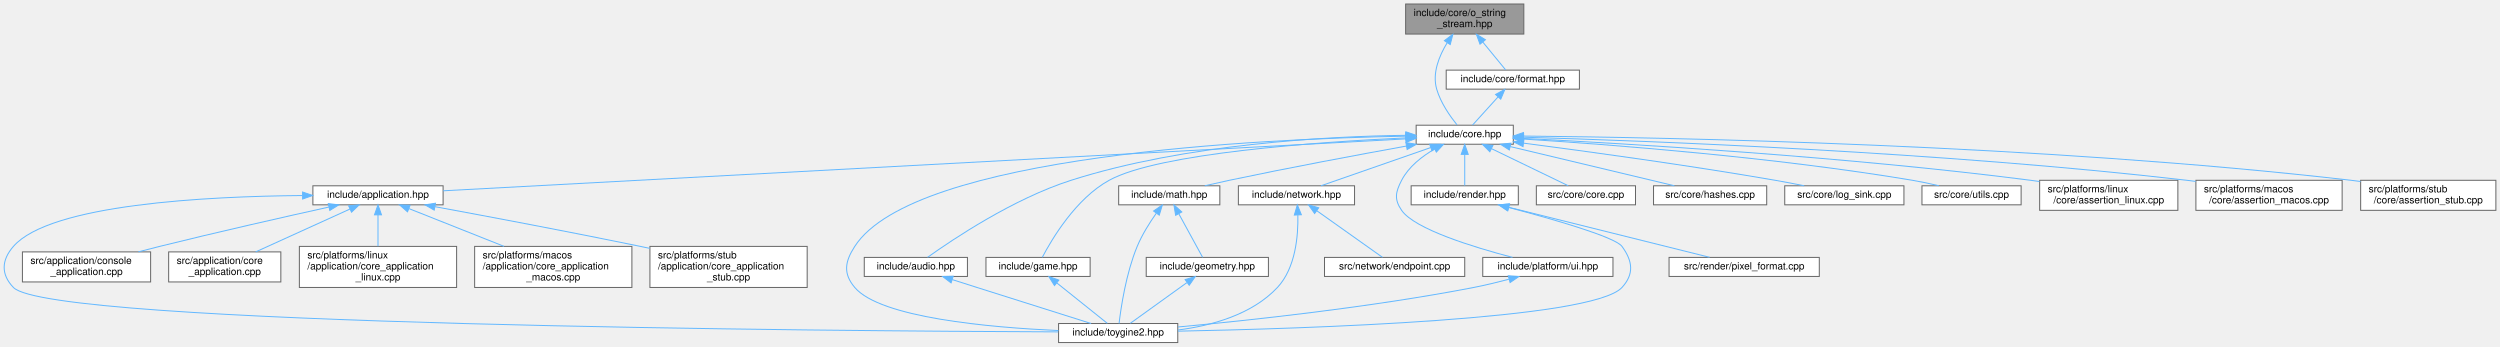
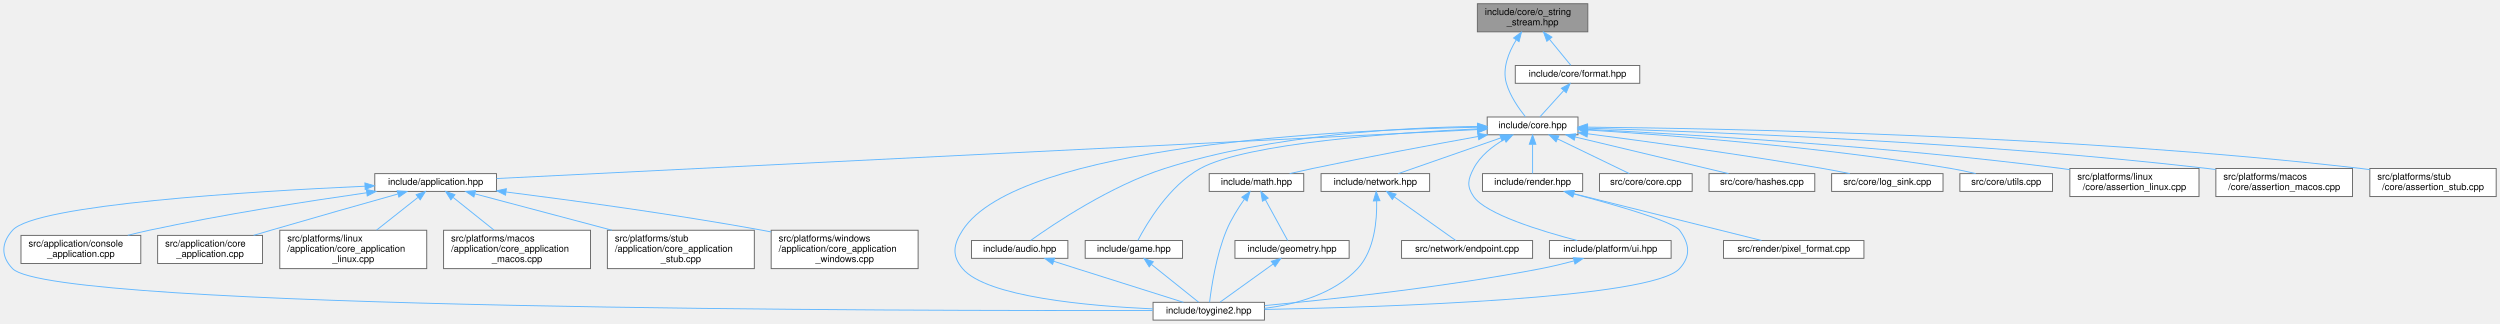
- <svg xmlns="http://www.w3.org/2000/svg" xmlns:xlink="http://www.w3.org/1999/xlink" width="2496pt" height="346pt" viewBox="0.00 0.00 2495.77 346.00">
+ <svg xmlns="http://www.w3.org/2000/svg" xmlns:xlink="http://www.w3.org/1999/xlink" width="2671pt" height="346pt" viewBox="0.00 0.00 2670.84 346.00">
  <g id="page0,1_graph0" class="graph" transform="scale(1 1) rotate(0) translate(4 342)">
    <g id="Node000001" class="node">
      <g id="a_Node000001">
        <a xlink:title="Allocator-free output string stream that appends into string-like storage.">
-           <polygon fill="#999999" stroke="#666666" points="1517.27,-338 1399.27,-338 1399.27,-308 1517.27,-308 1517.27,-338" />
-           <text text-anchor="start" x="1407.27" y="-326" font-family="Helvetica,sans-Serif" font-size="10.00">include/core/o_string</text>
-           <text text-anchor="middle" x="1458.27" y="-315" font-family="Helvetica,sans-Serif" font-size="10.00">_stream.hpp</text>
+           <polygon fill="#999999" stroke="#666666" points="1692.34,-338 1574.34,-338 1574.34,-308 1692.34,-308 1692.34,-338" />
+           <text text-anchor="start" x="1582.34" y="-326" font-family="Helvetica,sans-Serif" font-size="10.00">include/core/o_string</text>
+           <text text-anchor="middle" x="1633.34" y="-315" font-family="Helvetica,sans-Serif" font-size="10.00">_stream.hpp</text>
        </a>
      </g>
    </g>
    <g id="Node000002" class="node">
      <g id="a_Node000002">
        <a xlink:href="../../da/d47/core_8hpp.html" target="_top" xlink:title="Umbrella header for the engine core module.">
-           <polygon fill="white" stroke="#666666" points="1506.77,-217 1409.77,-217 1409.77,-198 1506.77,-198 1506.77,-217" />
-           <text text-anchor="middle" x="1458.27" y="-205" font-family="Helvetica,sans-Serif" font-size="10.00">include/core.hpp</text>
+           <polygon fill="white" stroke="#666666" points="1681.84,-217 1584.84,-217 1584.84,-198 1681.84,-198 1681.84,-217" />
+           <text text-anchor="middle" x="1633.34" y="-205" font-family="Helvetica,sans-Serif" font-size="10.00">include/core.hpp</text>
        </a>
      </g>
    </g>
    <g id="edge1_Node000001_Node000002" class="edge">
      <g id="a_edge1_Node000001_Node000002">
        <a xlink:title=" ">
-           <path fill="none" stroke="#63b8ff" d="M1440.74,-299.29C1432.63,-286.03 1425.69,-268.85 1430.27,-253 1434.21,-239.32 1443.75,-225.79 1450.59,-217.3" />
-           <polygon fill="#63b8ff" stroke="#63b8ff" points="1437.95,-301.41 1446.42,-307.77 1443.77,-297.52 1437.95,-301.41" />
-         </a>
-       </g>
-     </g>
-     <g id="Node000026" class="node">
-       <g id="a_Node000026">
+           <path fill="none" stroke="#63b8ff" d="M1615.81,-299.29C1607.7,-286.03 1600.77,-268.85 1605.34,-253 1609.28,-239.32 1618.82,-225.79 1625.66,-217.3" />
+           <polygon fill="#63b8ff" stroke="#63b8ff" points="1613.02,-301.41 1621.49,-307.77 1618.84,-297.52 1613.02,-301.41" />
+         </a>
+       </g>
+     </g>
+     <g id="Node000027" class="node">
+       <g id="a_Node000027">
        <a xlink:href="../../d4/d0a/format_8hpp.html" target="_top" xlink:title="Format functions for substituting arguments into {} and {N} placeholders.">
-           <polygon fill="white" stroke="#666666" points="1572.77,-272 1439.77,-272 1439.77,-253 1572.77,-253 1572.77,-272" />
-           <text text-anchor="middle" x="1506.27" y="-260" font-family="Helvetica,sans-Serif" font-size="10.00">include/core/format.hpp</text>
-         </a>
-       </g>
-     </g>
-     <g id="edge33_Node000001_Node000026" class="edge">
-       <g id="a_edge33_Node000001_Node000026">
-         <a xlink:title=" ">
-           <path fill="none" stroke="#63b8ff" d="M1476.24,-300.09C1484.17,-290.42 1493.04,-279.61 1499.07,-272.27" />
-           <polygon fill="#63b8ff" stroke="#63b8ff" points="1473.52,-297.89 1469.88,-307.84 1478.93,-302.33 1473.52,-297.89" />
+           <polygon fill="white" stroke="#666666" points="1747.84,-272 1614.84,-272 1614.84,-253 1747.84,-253 1747.84,-272" />
+           <text text-anchor="middle" x="1681.34" y="-260" font-family="Helvetica,sans-Serif" font-size="10.00">include/core/format.hpp</text>
+         </a>
+       </g>
+     </g>
+     <g id="edge34_Node000001_Node000027" class="edge">
+       <g id="a_edge34_Node000001_Node000027">
+         <a xlink:title=" ">
+           <path fill="none" stroke="#63b8ff" d="M1651.32,-300.09C1659.25,-290.42 1668.12,-279.61 1674.14,-272.27" />
+           <polygon fill="#63b8ff" stroke="#63b8ff" points="1648.59,-297.89 1644.96,-307.84 1654.01,-302.33 1648.59,-297.89" />
        </a>
      </g>
    </g>
    <g id="Node000003" class="node">
      <g id="a_Node000003">
        <a xlink:href="../../d4/d01/application_8hpp.html" target="_top" xlink:title="Umbrella header for the application module.">
-           <polygon fill="white" stroke="#666666" points="438.27,-156.5 308.27,-156.5 308.27,-137.5 438.27,-137.5 438.27,-156.5" />
-           <text text-anchor="middle" x="373.27" y="-144.5" font-family="Helvetica,sans-Serif" font-size="10.00">include/application.hpp</text>
+           <polygon fill="white" stroke="#666666" points="526.34,-156.5 396.34,-156.5 396.34,-137.5 526.34,-137.5 526.34,-156.5" />
+           <text text-anchor="middle" x="461.34" y="-144.5" font-family="Helvetica,sans-Serif" font-size="10.00">include/application.hpp</text>
        </a>
      </g>
    </g>
    <g id="edge2_Node000002_Node000003" class="edge">
      <g id="a_edge2_Node000002_Node000003">
        <a xlink:title=" ">
-           <path fill="none" stroke="#63b8ff" d="M1399.36,-203.32C1212.47,-193.25 633.67,-162.04 438.38,-151.51" />
-           <polygon fill="#63b8ff" stroke="#63b8ff" points="1399.36,-206.83 1409.54,-203.87 1399.74,-199.84 1399.36,-206.83" />
+           <path fill="none" stroke="#63b8ff" d="M1574.24,-203.55C1375.71,-193.64 733.54,-161.59 526.4,-151.25" />
+           <polygon fill="#63b8ff" stroke="#63b8ff" points="1574.31,-207.06 1584.47,-204.06 1574.66,-200.07 1574.31,-207.06" />
        </a>
      </g>
    </g>
    <g id="Node000004" class="node">
      <g id="a_Node000004">
        <a xlink:href="../../d8/d8c/toygine2_8hpp.html" target="_top" xlink:title="Main umbrella header for the engine.">
-           <polygon fill="white" stroke="#666666" points="1171.77,-19 1052.77,-19 1052.77,0 1171.77,0 1171.77,-19" />
-           <text text-anchor="middle" x="1112.27" y="-7" font-family="Helvetica,sans-Serif" font-size="10.00">include/toygine2.hpp</text>
-         </a>
-       </g>
-     </g>
-     <g id="edge25_Node000002_Node000004" class="edge">
-       <g id="a_edge25_Node000002_Node000004">
-         <a xlink:title=" ">
-           <path fill="none" stroke="#63b8ff" d="M1399.22,-206.05C1258.1,-203.49 908.53,-187.82 849.27,-96 839.38,-80.69 837.5,-68.92 849.27,-55 874.78,-24.8 983.26,-15.09 1052.68,-11.97" />
-           <polygon fill="#63b8ff" stroke="#63b8ff" points="1399.36,-209.55 1409.42,-206.22 1399.48,-202.56 1399.36,-209.55" />
-         </a>
-       </g>
-     </g>
-     <g id="Node000010" class="node">
-       <g id="a_Node000010">
-         <a xlink:href="../../d1/d71/audio_8hpp.html" target="_top" xlink:title="Umbrella header for the audio module.">
-           <polygon fill="white" stroke="#666666" points="961.77,-85 858.77,-85 858.77,-66 961.77,-66 961.77,-85" />
-           <text text-anchor="middle" x="910.27" y="-73" font-family="Helvetica,sans-Serif" font-size="10.00">include/audio.hpp</text>
-         </a>
-       </g>
-     </g>
-     <g id="edge9_Node000002_Node000010" class="edge">
-       <g id="a_edge9_Node000002_Node000010">
-         <a xlink:title=" ">
-           <path fill="none" stroke="#63b8ff" d="M1399.38,-206.91C1321.2,-205.87 1179.69,-198.45 1065.27,-162 1007.58,-143.62 946.89,-102.9 921.98,-85.1" />
-           <polygon fill="#63b8ff" stroke="#63b8ff" points="1399.48,-210.41 1409.52,-207.01 1399.55,-203.41 1399.48,-210.41" />
+           <polygon fill="white" stroke="#666666" points="1346.84,-19 1227.84,-19 1227.84,0 1346.84,0 1346.84,-19" />
+           <text text-anchor="middle" x="1287.34" y="-7" font-family="Helvetica,sans-Serif" font-size="10.00">include/toygine2.hpp</text>
+         </a>
+       </g>
+     </g>
+     <g id="edge26_Node000002_Node000004" class="edge">
+       <g id="a_edge26_Node000002_Node000004">
+         <a xlink:title=" ">
+           <path fill="none" stroke="#63b8ff" d="M1574.3,-206.05C1433.17,-203.49 1083.6,-187.82 1024.34,-96 1014.46,-80.69 1012.58,-68.92 1024.34,-55 1049.85,-24.8 1158.34,-15.09 1227.76,-11.97" />
+           <polygon fill="#63b8ff" stroke="#63b8ff" points="1574.44,-209.55 1584.49,-206.22 1574.55,-202.56 1574.44,-209.55" />
        </a>
      </g>
    </g>
    <g id="Node000011" class="node">
      <g id="a_Node000011">
-         <a xlink:href="../../d8/d39/game_8hpp.html" target="_top" xlink:title="Umbrella header for the game module.">
-           <polygon fill="white" stroke="#666666" points="1084.27,-85 980.27,-85 980.27,-66 1084.27,-66 1084.27,-85" />
-           <text text-anchor="middle" x="1032.27" y="-73" font-family="Helvetica,sans-Serif" font-size="10.00">include/game.hpp</text>
-         </a>
-       </g>
-     </g>
-     <g id="edge11_Node000002_Node000011" class="edge">
-       <g id="a_edge11_Node000002_Node000011">
-         <a xlink:title=" ">
-           <path fill="none" stroke="#63b8ff" d="M1399.6,-204.34C1312.26,-200.26 1152.98,-189.24 1103.27,-162 1069.93,-143.74 1045.86,-102.95 1036.53,-85.12" />
-           <polygon fill="#63b8ff" stroke="#63b8ff" points="1399.48,-207.84 1409.63,-204.79 1399.8,-200.84 1399.48,-207.84" />
+         <a xlink:href="../../d1/d71/audio_8hpp.html" target="_top" xlink:title="Umbrella header for the audio module.">
+           <polygon fill="white" stroke="#666666" points="1136.84,-85 1033.84,-85 1033.84,-66 1136.84,-66 1136.84,-85" />
+           <text text-anchor="middle" x="1085.34" y="-73" font-family="Helvetica,sans-Serif" font-size="10.00">include/audio.hpp</text>
+         </a>
+       </g>
+     </g>
+     <g id="edge10_Node000002_Node000011" class="edge">
+       <g id="a_edge10_Node000002_Node000011">
+         <a xlink:title=" ">
+           <path fill="none" stroke="#63b8ff" d="M1574.45,-206.91C1496.27,-205.87 1354.76,-198.45 1240.34,-162 1182.65,-143.62 1121.96,-102.9 1097.05,-85.1" />
+           <polygon fill="#63b8ff" stroke="#63b8ff" points="1574.55,-210.41 1584.59,-207.01 1574.63,-203.41 1574.55,-210.41" />
        </a>
      </g>
    </g>
    <g id="Node000012" class="node">
      <g id="a_Node000012">
+         <a xlink:href="../../d8/d39/game_8hpp.html" target="_top" xlink:title="Umbrella header for the game module.">
+           <polygon fill="white" stroke="#666666" points="1259.34,-85 1155.34,-85 1155.34,-66 1259.34,-66 1259.34,-85" />
+           <text text-anchor="middle" x="1207.34" y="-73" font-family="Helvetica,sans-Serif" font-size="10.00">include/game.hpp</text>
+         </a>
+       </g>
+     </g>
+     <g id="edge12_Node000002_Node000012" class="edge">
+       <g id="a_edge12_Node000002_Node000012">
+         <a xlink:title=" ">
+           <path fill="none" stroke="#63b8ff" d="M1574.68,-204.34C1487.34,-200.26 1328.05,-189.24 1278.34,-162 1245,-143.74 1220.93,-102.95 1211.6,-85.12" />
+           <polygon fill="#63b8ff" stroke="#63b8ff" points="1574.55,-207.84 1584.7,-204.79 1574.87,-200.84 1574.55,-207.84" />
+         </a>
+       </g>
+     </g>
+     <g id="Node000013" class="node">
+       <g id="a_Node000013">
        <a xlink:href="../../d4/d78/math_8hpp.html" target="_top" xlink:title="Umbrella header for the math module.">
-           <polygon fill="white" stroke="#666666" points="1213.77,-156.5 1112.77,-156.5 1112.77,-137.5 1213.77,-137.5 1213.77,-156.5" />
-           <text text-anchor="middle" x="1163.27" y="-144.5" font-family="Helvetica,sans-Serif" font-size="10.00">include/math.hpp</text>
-         </a>
-       </g>
-     </g>
-     <g id="edge13_Node000002_Node000012" class="edge">
-       <g id="a_edge13_Node000002_Node000012">
-         <a xlink:title=" ">
-           <path fill="none" stroke="#63b8ff" d="M1399.86,-196.15C1352.23,-187.53 1283.26,-174.67 1223.27,-162 1215.31,-160.32 1206.79,-158.4 1198.74,-156.54" />
-           <polygon fill="#63b8ff" stroke="#63b8ff" points="1399.53,-199.64 1409.99,-197.97 1400.77,-192.75 1399.53,-199.64" />
-         </a>
-       </g>
-     </g>
-     <g id="Node000014" class="node">
-       <g id="a_Node000014">
+           <polygon fill="white" stroke="#666666" points="1388.84,-156.5 1287.84,-156.5 1287.84,-137.5 1388.84,-137.5 1388.84,-156.5" />
+           <text text-anchor="middle" x="1338.34" y="-144.5" font-family="Helvetica,sans-Serif" font-size="10.00">include/math.hpp</text>
+         </a>
+       </g>
+     </g>
+     <g id="edge14_Node000002_Node000013" class="edge">
+       <g id="a_edge14_Node000002_Node000013">
+         <a xlink:title=" ">
+           <path fill="none" stroke="#63b8ff" d="M1574.93,-196.15C1527.3,-187.53 1458.33,-174.67 1398.34,-162 1390.38,-160.32 1381.86,-158.4 1373.82,-156.54" />
+           <polygon fill="#63b8ff" stroke="#63b8ff" points="1574.6,-199.64 1585.06,-197.97 1575.84,-192.75 1574.6,-199.64" />
+         </a>
+       </g>
+     </g>
+     <g id="Node000015" class="node">
+       <g id="a_Node000015">
        <a xlink:href="../../d6/d67/network_8hpp.html" target="_top" xlink:title="Umbrella header for the network module.">
-           <polygon fill="white" stroke="#666666" points="1348.27,-156.5 1232.27,-156.5 1232.27,-137.5 1348.27,-137.5 1348.27,-156.5" />
-           <text text-anchor="middle" x="1290.27" y="-144.5" font-family="Helvetica,sans-Serif" font-size="10.00">include/network.hpp</text>
-         </a>
-       </g>
-     </g>
-     <g id="edge17_Node000002_Node000014" class="edge">
-       <g id="a_edge17_Node000002_Node000014">
-         <a xlink:title=" ">
-           <path fill="none" stroke="#63b8ff" d="M1424.3,-194.67C1391.8,-183.36 1343.6,-166.57 1314.72,-156.52" />
-           <polygon fill="#63b8ff" stroke="#63b8ff" points="1423.24,-198.01 1433.84,-197.99 1425.54,-191.4 1423.24,-198.01" />
-         </a>
-       </g>
-     </g>
-     <g id="Node000016" class="node">
-       <g id="a_Node000016">
-         <a xlink:href="../../de/dd6/ui_8hpp.html" target="_top" xlink:title="Umbrella header for platform UI types.">
-           <polygon fill="white" stroke="#666666" points="1606.27,-85 1476.27,-85 1476.27,-66 1606.27,-66 1606.27,-85" />
-           <text text-anchor="middle" x="1541.27" y="-73" font-family="Helvetica,sans-Serif" font-size="10.00">include/platform/ui.hpp</text>
-         </a>
-       </g>
-     </g>
-     <g id="edge20_Node000002_Node000016" class="edge">
-       <g id="a_edge20_Node000002_Node000016">
-         <a xlink:title=" ">
-           <path fill="none" stroke="#63b8ff" d="M1428.19,-193.18C1415.61,-185.91 1402.3,-175.59 1395.27,-162 1389.13,-150.16 1387.7,-142.98 1395.27,-132 1408.2,-113.25 1467.03,-95.21 1505.95,-85.02" />
-           <polygon fill="#63b8ff" stroke="#63b8ff" points="1426.64,-196.32 1437.12,-197.93 1429.93,-190.14 1426.64,-196.32" />
+           <polygon fill="white" stroke="#666666" points="1523.34,-156.5 1407.34,-156.5 1407.34,-137.5 1523.34,-137.5 1523.34,-156.5" />
+           <text text-anchor="middle" x="1465.34" y="-144.5" font-family="Helvetica,sans-Serif" font-size="10.00">include/network.hpp</text>
+         </a>
+       </g>
+     </g>
+     <g id="edge18_Node000002_Node000015" class="edge">
+       <g id="a_edge18_Node000002_Node000015">
+         <a xlink:title=" ">
+           <path fill="none" stroke="#63b8ff" d="M1599.37,-194.67C1566.88,-183.36 1518.67,-166.57 1489.8,-156.52" />
+           <polygon fill="#63b8ff" stroke="#63b8ff" points="1598.31,-198.01 1608.91,-197.99 1600.62,-191.4 1598.31,-198.01" />
        </a>
      </g>
    </g>
    <g id="Node000017" class="node">
      <g id="a_Node000017">
+         <a xlink:href="../../de/dd6/ui_8hpp.html" target="_top" xlink:title="Umbrella header for platform UI types.">
+           <polygon fill="white" stroke="#666666" points="1781.34,-85 1651.34,-85 1651.34,-66 1781.34,-66 1781.34,-85" />
+           <text text-anchor="middle" x="1716.34" y="-73" font-family="Helvetica,sans-Serif" font-size="10.00">include/platform/ui.hpp</text>
+         </a>
+       </g>
+     </g>
+     <g id="edge21_Node000002_Node000017" class="edge">
+       <g id="a_edge21_Node000002_Node000017">
+         <a xlink:title=" ">
+           <path fill="none" stroke="#63b8ff" d="M1603.26,-193.18C1590.68,-185.91 1577.37,-175.59 1570.34,-162 1564.2,-150.16 1562.77,-142.98 1570.34,-132 1583.27,-113.25 1642.1,-95.21 1681.03,-85.02" />
+           <polygon fill="#63b8ff" stroke="#63b8ff" points="1601.72,-196.32 1612.19,-197.93 1605.01,-190.14 1601.72,-196.32" />
+         </a>
+       </g>
+     </g>
+     <g id="Node000018" class="node">
+       <g id="a_Node000018">
        <a xlink:href="../../d6/d4b/render_8hpp.html" target="_top" xlink:title="Umbrella header for the render module.">
-           <polygon fill="white" stroke="#666666" points="1511.77,-156.5 1404.77,-156.5 1404.77,-137.5 1511.77,-137.5 1511.77,-156.5" />
-           <text text-anchor="middle" x="1458.27" y="-144.5" font-family="Helvetica,sans-Serif" font-size="10.00">include/render.hpp</text>
-         </a>
-       </g>
-     </g>
-     <g id="edge22_Node000002_Node000017" class="edge">
-       <g id="a_edge22_Node000002_Node000017">
-         <a xlink:title=" ">
-           <path fill="none" stroke="#63b8ff" d="M1458.27,-187.66C1458.27,-177.24 1458.27,-164.8 1458.27,-156.67" />
-           <polygon fill="#63b8ff" stroke="#63b8ff" points="1454.77,-187.87 1458.27,-197.87 1461.77,-187.87 1454.77,-187.87" />
-         </a>
-       </g>
-     </g>
-     <g id="Node000019" class="node">
-       <g id="a_Node000019">
-         <a xlink:href="../../da/de0/core_8cpp.html" target="_top" xlink:title="Implementation of toy::initialize() and toy::deInitialize() lifecycle functions.">
-           <polygon fill="white" stroke="#666666" points="1628.77,-156.5 1529.77,-156.5 1529.77,-137.5 1628.77,-137.5 1628.77,-156.5" />
-           <text text-anchor="middle" x="1579.27" y="-144.5" font-family="Helvetica,sans-Serif" font-size="10.00">src/core/core.cpp</text>
-         </a>
-       </g>
-     </g>
-     <g id="edge26_Node000002_Node000019" class="edge">
-       <g id="a_edge26_Node000002_Node000019">
-         <a xlink:title=" ">
-           <path fill="none" stroke="#63b8ff" d="M1484.88,-193.63C1508.21,-182.35 1541.48,-166.27 1561.65,-156.52" />
-           <polygon fill="#63b8ff" stroke="#63b8ff" points="1483.34,-190.49 1475.86,-197.99 1486.39,-196.79 1483.34,-190.49" />
+           <polygon fill="white" stroke="#666666" points="1686.84,-156.5 1579.84,-156.5 1579.84,-137.5 1686.84,-137.5 1686.84,-156.5" />
+           <text text-anchor="middle" x="1633.34" y="-144.5" font-family="Helvetica,sans-Serif" font-size="10.00">include/render.hpp</text>
+         </a>
+       </g>
+     </g>
+     <g id="edge23_Node000002_Node000018" class="edge">
+       <g id="a_edge23_Node000002_Node000018">
+         <a xlink:title=" ">
+           <path fill="none" stroke="#63b8ff" d="M1633.34,-187.66C1633.34,-177.24 1633.34,-164.8 1633.34,-156.67" />
+           <polygon fill="#63b8ff" stroke="#63b8ff" points="1629.84,-187.87 1633.34,-197.87 1636.84,-187.87 1629.84,-187.87" />
        </a>
      </g>
    </g>
    <g id="Node000020" class="node">
      <g id="a_Node000020">
-         <a xlink:href="../../db/d2d/hashes_8cpp.html" target="_top" xlink:title="Table-driven implementations of toy::crc8(), toy::crc16(), and toy::crc32().">
-           <polygon fill="white" stroke="#666666" points="1759.77,-156.5 1646.77,-156.5 1646.77,-137.5 1759.77,-137.5 1759.77,-156.5" />
-           <text text-anchor="middle" x="1703.27" y="-144.5" font-family="Helvetica,sans-Serif" font-size="10.00">src/core/hashes.cpp</text>
+         <a xlink:href="../../da/de0/core_8cpp.html" target="_top" xlink:title="Implementation of toy::initialize() and toy::deInitialize() lifecycle functions.">
+           <polygon fill="white" stroke="#666666" points="1803.84,-156.5 1704.84,-156.5 1704.84,-137.5 1803.84,-137.5 1803.84,-156.5" />
+           <text text-anchor="middle" x="1754.34" y="-144.5" font-family="Helvetica,sans-Serif" font-size="10.00">src/core/core.cpp</text>
        </a>
      </g>
    </g>
    <g id="edge27_Node000002_Node000020" class="edge">
      <g id="a_edge27_Node000002_Node000020">
        <a xlink:title=" ">
-           <path fill="none" stroke="#63b8ff" d="M1503.88,-195.61C1551.22,-184.3 1624.3,-166.85 1667.6,-156.52" />
-           <polygon fill="#63b8ff" stroke="#63b8ff" points="1502.8,-192.27 1493.89,-197.99 1504.43,-199.08 1502.8,-192.27" />
+           <path fill="none" stroke="#63b8ff" d="M1659.95,-193.63C1683.29,-182.35 1716.55,-166.27 1736.72,-156.52" />
+           <polygon fill="#63b8ff" stroke="#63b8ff" points="1658.41,-190.49 1650.93,-197.99 1661.46,-196.79 1658.41,-190.49" />
        </a>
      </g>
    </g>
    <g id="Node000021" class="node">
      <g id="a_Node000021">
-         <a xlink:href="../../d2/d51/log__sink_8cpp.html" target="_top" xlink:title="Out-of-line definitions for toy::log::ISink.">
-           <polygon fill="white" stroke="#666666" points="1896.77,-156.5 1777.77,-156.5 1777.77,-137.5 1896.77,-137.5 1896.77,-156.5" />
-           <text text-anchor="middle" x="1837.27" y="-144.5" font-family="Helvetica,sans-Serif" font-size="10.00">src/core/log_sink.cpp</text>
+         <a xlink:href="../../db/d2d/hashes_8cpp.html" target="_top" xlink:title="Table-driven implementations of toy::crc8(), toy::crc16(), and toy::crc32().">
+           <polygon fill="white" stroke="#666666" points="1934.84,-156.5 1821.84,-156.5 1821.84,-137.5 1934.84,-137.5 1934.84,-156.5" />
+           <text text-anchor="middle" x="1878.34" y="-144.5" font-family="Helvetica,sans-Serif" font-size="10.00">src/core/hashes.cpp</text>
        </a>
      </g>
    </g>
    <g id="edge28_Node000002_Node000021" class="edge">
      <g id="a_edge28_Node000002_Node000021">
        <a xlink:title=" ">
-           <path fill="none" stroke="#63b8ff" d="M1517.05,-199.09C1579.52,-190.97 1681.1,-177.09 1768.27,-162 1777.66,-160.37 1787.73,-158.44 1797.2,-156.53" />
-           <polygon fill="#63b8ff" stroke="#63b8ff" points="1516.46,-195.63 1506.99,-200.39 1517.36,-202.58 1516.46,-195.63" />
+           <path fill="none" stroke="#63b8ff" d="M1678.95,-195.61C1726.3,-184.3 1799.37,-166.85 1842.67,-156.52" />
+           <polygon fill="#63b8ff" stroke="#63b8ff" points="1677.88,-192.27 1668.96,-197.99 1679.5,-199.08 1677.88,-192.27" />
        </a>
      </g>
    </g>
    <g id="Node000022" class="node">
      <g id="a_Node000022">
-         <a xlink:href="../../de/d06/utils_8cpp.html" target="_top" xlink:title="Definitions for string, encoding, and number utilities declared in core/utils.hpp.">
-           <polygon fill="white" stroke="#666666" points="2013.77,-156.5 1914.77,-156.5 1914.77,-137.5 2013.77,-137.5 2013.77,-156.5" />
-           <text text-anchor="middle" x="1964.27" y="-144.5" font-family="Helvetica,sans-Serif" font-size="10.00">src/core/utils.cpp</text>
+         <a xlink:href="../../d2/d51/log__sink_8cpp.html" target="_top" xlink:title="Out-of-line definitions for toy::log::ISink.">
+           <polygon fill="white" stroke="#666666" points="2071.84,-156.5 1952.84,-156.5 1952.84,-137.5 2071.84,-137.5 2071.84,-156.5" />
+           <text text-anchor="middle" x="2012.34" y="-144.5" font-family="Helvetica,sans-Serif" font-size="10.00">src/core/log_sink.cpp</text>
        </a>
      </g>
    </g>
    <g id="edge29_Node000002_Node000022" class="edge">
      <g id="a_edge29_Node000002_Node000022">
        <a xlink:title=" ">
-           <path fill="none" stroke="#63b8ff" d="M1516.89,-203.17C1602.63,-197.74 1767.05,-185.17 1905.27,-162 1913.88,-160.56 1923.11,-158.58 1931.66,-156.56" />
-           <polygon fill="#63b8ff" stroke="#63b8ff" points="1516.6,-199.68 1506.83,-203.8 1517.03,-206.67 1516.6,-199.68" />
+           <path fill="none" stroke="#63b8ff" d="M1692.13,-199.09C1754.6,-190.97 1856.17,-177.09 1943.34,-162 1952.73,-160.37 1962.81,-158.44 1972.28,-156.53" />
+           <polygon fill="#63b8ff" stroke="#63b8ff" points="1691.53,-195.63 1682.07,-200.39 1692.43,-202.58 1691.53,-195.63" />
        </a>
      </g>
    </g>
    <g id="Node000023" class="node">
      <g id="a_Node000023">
-         <a xlink:href="../../df/de5/assertion__linux_8cpp.html" target="_top" xlink:title="Linux implementation of the toy::assertion crash handler and stack trace capture.">
-           <polygon fill="white" stroke="#666666" points="2170.27,-162 2032.27,-162 2032.27,-132 2170.27,-132 2170.27,-162" />
-           <text text-anchor="start" x="2040.27" y="-150" font-family="Helvetica,sans-Serif" font-size="10.00">src/platforms/linux</text>
-           <text text-anchor="middle" x="2101.27" y="-139" font-family="Helvetica,sans-Serif" font-size="10.00">/core/assertion_linux.cpp</text>
+         <a xlink:href="../../de/d06/utils_8cpp.html" target="_top" xlink:title="Definitions for string, encoding, and number utilities declared in core/utils.hpp.">
+           <polygon fill="white" stroke="#666666" points="2188.84,-156.5 2089.84,-156.5 2089.84,-137.5 2188.84,-137.5 2188.84,-156.5" />
+           <text text-anchor="middle" x="2139.34" y="-144.5" font-family="Helvetica,sans-Serif" font-size="10.00">src/core/utils.cpp</text>
        </a>
      </g>
    </g>
    <g id="edge30_Node000002_Node000023" class="edge">
      <g id="a_edge30_Node000002_Node000023">
        <a xlink:title=" ">
-           <path fill="none" stroke="#63b8ff" d="M1516.98,-203.79C1619.87,-198.63 1839.29,-185.7 2023.27,-162 2026.13,-161.63 2029.05,-161.23 2032,-160.8" />
-           <polygon fill="#63b8ff" stroke="#63b8ff" points="1516.62,-200.31 1506.8,-204.3 1516.96,-207.3 1516.62,-200.31" />
+           <path fill="none" stroke="#63b8ff" d="M1691.96,-203.17C1777.7,-197.74 1942.13,-185.17 2080.34,-162 2088.95,-160.56 2098.19,-158.58 2106.73,-156.56" />
+           <polygon fill="#63b8ff" stroke="#63b8ff" points="1691.67,-199.68 1681.91,-203.8 1692.1,-206.67 1691.67,-199.68" />
        </a>
      </g>
    </g>
    <g id="Node000024" class="node">
      <g id="a_Node000024">
-         <a xlink:href="../../d5/d5a/assertion__macos_8cpp.html" target="_top" xlink:title="macOS implementation of the toy::assertion crash handler and stack trace capture.">
-           <polygon fill="white" stroke="#666666" points="2334.27,-162 2188.27,-162 2188.27,-132 2334.27,-132 2334.27,-162" />
-           <text text-anchor="start" x="2196.27" y="-150" font-family="Helvetica,sans-Serif" font-size="10.00">src/platforms/macos</text>
-           <text text-anchor="middle" x="2261.27" y="-139" font-family="Helvetica,sans-Serif" font-size="10.00">/core/assertion_macos.cpp</text>
+         <a xlink:href="../../df/de5/assertion__linux_8cpp.html" target="_top" xlink:title="Linux implementation of the toy::assertion crash handler and stack trace capture.">
+           <polygon fill="white" stroke="#666666" points="2345.34,-162 2207.34,-162 2207.34,-132 2345.34,-132 2345.34,-162" />
+           <text text-anchor="start" x="2215.34" y="-150" font-family="Helvetica,sans-Serif" font-size="10.00">src/platforms/linux</text>
+           <text text-anchor="middle" x="2276.34" y="-139" font-family="Helvetica,sans-Serif" font-size="10.00">/core/assertion_linux.cpp</text>
        </a>
      </g>
    </g>
    <g id="edge31_Node000002_Node000024" class="edge">
      <g id="a_edge31_Node000002_Node000024">
        <a xlink:title=" ">
-           <path fill="none" stroke="#63b8ff" d="M1517.29,-205C1640.61,-201.41 1934.44,-190.37 2179.27,-162 2182.13,-161.67 2185.06,-161.3 2188,-160.91" />
-           <polygon fill="#63b8ff" stroke="#63b8ff" points="1516.84,-201.52 1506.95,-205.3 1517.05,-208.51 1516.84,-201.52" />
+           <path fill="none" stroke="#63b8ff" d="M1692.06,-203.79C1794.94,-198.63 2014.36,-185.7 2198.34,-162 2201.2,-161.63 2204.12,-161.23 2207.07,-160.8" />
+           <polygon fill="#63b8ff" stroke="#63b8ff" points="1691.69,-200.31 1681.87,-204.3 1692.04,-207.3 1691.69,-200.31" />
        </a>
      </g>
    </g>
    <g id="Node000025" class="node">
      <g id="a_Node000025">
-         <a xlink:href="../../d7/d90/assertion__stub_8cpp.html" target="_top" xlink:title="Stub definitions for the assertion callback API declared in core/assertion.hpp.">
-           <polygon fill="white" stroke="#666666" points="2487.77,-162 2352.77,-162 2352.77,-132 2487.77,-132 2487.77,-162" />
-           <text text-anchor="start" x="2360.77" y="-150" font-family="Helvetica,sans-Serif" font-size="10.00">src/platforms/stub</text>
-           <text text-anchor="middle" x="2420.27" y="-139" font-family="Helvetica,sans-Serif" font-size="10.00">/core/assertion_stub.cpp</text>
+         <a xlink:href="../../d5/d5a/assertion__macos_8cpp.html" target="_top" xlink:title="macOS implementation of the toy::assertion crash handler and stack trace capture.">
+           <polygon fill="white" stroke="#666666" points="2509.34,-162 2363.34,-162 2363.34,-132 2509.34,-132 2509.34,-162" />
+           <text text-anchor="start" x="2371.34" y="-150" font-family="Helvetica,sans-Serif" font-size="10.00">src/platforms/macos</text>
+           <text text-anchor="middle" x="2436.34" y="-139" font-family="Helvetica,sans-Serif" font-size="10.00">/core/assertion_macos.cpp</text>
        </a>
      </g>
    </g>
    <g id="edge32_Node000002_Node000025" class="edge">
      <g id="a_edge32_Node000002_Node000025">
        <a xlink:title=" ">
-           <path fill="none" stroke="#63b8ff" d="M1517.14,-206.17C1659.51,-204.8 2033.53,-197.79 2343.27,-162 2346.37,-161.64 2349.54,-161.23 2352.73,-160.79" />
-           <polygon fill="#63b8ff" stroke="#63b8ff" points="1516.86,-202.67 1506.89,-206.26 1516.93,-209.67 1516.86,-202.67" />
+           <path fill="none" stroke="#63b8ff" d="M1692.36,-205C1815.68,-201.41 2109.51,-190.37 2354.34,-162 2357.21,-161.67 2360.13,-161.3 2363.08,-160.91" />
+           <polygon fill="#63b8ff" stroke="#63b8ff" points="1691.92,-201.52 1682.02,-205.3 1692.12,-208.51 1691.92,-201.52" />
+         </a>
+       </g>
+     </g>
+     <g id="Node000026" class="node">
+       <g id="a_Node000026">
+         <a xlink:href="../../d7/d90/assertion__stub_8cpp.html" target="_top" xlink:title="Stub definitions for the assertion callback API declared in core/assertion.hpp.">
+           <polygon fill="white" stroke="#666666" points="2662.84,-162 2527.84,-162 2527.84,-132 2662.84,-132 2662.84,-162" />
+           <text text-anchor="start" x="2535.84" y="-150" font-family="Helvetica,sans-Serif" font-size="10.00">src/platforms/stub</text>
+           <text text-anchor="middle" x="2595.34" y="-139" font-family="Helvetica,sans-Serif" font-size="10.00">/core/assertion_stub.cpp</text>
+         </a>
+       </g>
+     </g>
+     <g id="edge33_Node000002_Node000026" class="edge">
+       <g id="a_edge33_Node000002_Node000026">
+         <a xlink:title=" ">
+           <path fill="none" stroke="#63b8ff" d="M1692.21,-206.17C1834.58,-204.8 2208.6,-197.79 2518.34,-162 2521.44,-161.64 2524.61,-161.23 2527.8,-160.79" />
+           <polygon fill="#63b8ff" stroke="#63b8ff" points="1691.93,-202.67 1681.97,-206.26 1692,-209.67 1691.93,-202.67" />
        </a>
      </g>
    </g>
    <g id="edge3_Node000003_Node000004" class="edge">
      <g id="a_edge3_Node000003_Node000004">
        <a xlink:title=" ">
-           <path fill="none" stroke="#63b8ff" d="M297.82,-146.78C202.36,-145.97 45.92,-138.04 9.27,-96 -2.71,-82.27 -3.36,-68.14 9.27,-55 45.63,-17.14 827.87,-11.49 1052.47,-10.65" />
-           <polygon fill="#63b8ff" stroke="#63b8ff" points="297.98,-150.28 308,-146.84 298.02,-143.28 297.98,-150.28" />
+           <path fill="none" stroke="#63b8ff" d="M385.88,-143.05C263.77,-137.5 33.96,-123.5 9.34,-96 -2.82,-82.43 -3.32,-68.11 9.34,-55 52.11,-10.71 980.73,-9.77 1227.54,-10.3" />
+           <polygon fill="#63b8ff" stroke="#63b8ff" points="385.77,-146.55 395.92,-143.5 386.08,-139.56 385.77,-146.55" />
        </a>
      </g>
    </g>
    <g id="Node000005" class="node">
      <g id="a_Node000005">
        <a xlink:href="../../db/db6/console__application_8cpp.html" target="_top" xlink:title="Implementations for toy::application::ConsoleApplication.">
-           <polygon fill="white" stroke="#666666" points="146.27,-90.5 18.27,-90.5 18.27,-60.5 146.27,-60.5 146.27,-90.5" />
-           <text text-anchor="start" x="26.27" y="-78.5" font-family="Helvetica,sans-Serif" font-size="10.00">src/application/console</text>
-           <text text-anchor="middle" x="82.27" y="-67.5" font-family="Helvetica,sans-Serif" font-size="10.00">_application.cpp</text>
+           <polygon fill="white" stroke="#666666" points="146.34,-90.5 18.34,-90.5 18.34,-60.5 146.34,-60.5 146.34,-90.5" />
+           <text text-anchor="start" x="26.34" y="-78.5" font-family="Helvetica,sans-Serif" font-size="10.00">src/application/console</text>
+           <text text-anchor="middle" x="82.34" y="-67.5" font-family="Helvetica,sans-Serif" font-size="10.00">_application.cpp</text>
        </a>
      </g>
    </g>
    <g id="edge4_Node000003_Node000005" class="edge">
      <g id="a_edge4_Node000003_Node000005">
        <a xlink:title=" ">
-           <path fill="none" stroke="#63b8ff" d="M324.26,-135.28C280,-125.48 213.13,-110.36 155.27,-96 148.39,-94.29 141.17,-92.44 134.05,-90.58" />
-           <polygon fill="#63b8ff" stroke="#63b8ff" points="323.66,-138.73 334.18,-137.48 325.17,-131.9 323.66,-138.73" />
+           <path fill="none" stroke="#63b8ff" d="M387.59,-136.04C325.37,-127.14 234.11,-112.91 155.34,-96 147.9,-94.4 140.08,-92.53 132.44,-90.58" />
+           <polygon fill="#63b8ff" stroke="#63b8ff" points="387.31,-139.54 397.7,-137.48 388.29,-132.61 387.31,-139.54" />
        </a>
      </g>
    </g>
    <g id="Node000006" class="node">
      <g id="a_Node000006">
        <a xlink:href="../../d0/dbb/core__application_8cpp.html" target="_top" xlink:title="Implementations for toy::application::CoreApplication.">
-           <polygon fill="white" stroke="#666666" points="276.27,-90.5 164.27,-90.5 164.27,-60.5 276.27,-60.5 276.27,-90.5" />
-           <text text-anchor="start" x="172.27" y="-78.5" font-family="Helvetica,sans-Serif" font-size="10.00">src/application/core</text>
-           <text text-anchor="middle" x="220.27" y="-67.5" font-family="Helvetica,sans-Serif" font-size="10.00">_application.cpp</text>
+           <polygon fill="white" stroke="#666666" points="276.34,-90.5 164.34,-90.5 164.34,-60.5 276.34,-60.5 276.34,-90.5" />
+           <text text-anchor="start" x="172.34" y="-78.5" font-family="Helvetica,sans-Serif" font-size="10.00">src/application/core</text>
+           <text text-anchor="middle" x="220.34" y="-67.5" font-family="Helvetica,sans-Serif" font-size="10.00">_application.cpp</text>
        </a>
      </g>
    </g>
    <g id="edge5_Node000003_Node000006" class="edge">
      <g id="a_edge5_Node000003_Node000006">
        <a xlink:title=" ">
-           <path fill="none" stroke="#63b8ff" d="M345.34,-133.32C318.71,-121.22 278.67,-103.03 251.1,-90.51" />
-           <polygon fill="#63b8ff" stroke="#63b8ff" points="343.95,-136.53 354.5,-137.48 346.85,-130.16 343.95,-136.53" />
+           <path fill="none" stroke="#63b8ff" d="M420.74,-134.65C385.04,-124.62 331.68,-109.53 285.34,-96 279.34,-94.25 273.05,-92.39 266.83,-90.54" />
+           <polygon fill="#63b8ff" stroke="#63b8ff" points="420.2,-138.13 430.77,-137.46 422.09,-131.39 420.2,-138.13" />
        </a>
      </g>
    </g>
    <g id="Node000007" class="node">
      <g id="a_Node000007">
        <a xlink:href="../../d0/d8a/core__application__linux_8cpp.html" target="_top" xlink:title="Linux implementations of toy::application::CoreApplication via POSIX APIs.">
-           <polygon fill="white" stroke="#666666" points="451.77,-96 294.77,-96 294.77,-55 451.77,-55 451.77,-96" />
-           <text text-anchor="start" x="302.77" y="-84" font-family="Helvetica,sans-Serif" font-size="10.00">src/platforms/linux</text>
-           <text text-anchor="start" x="302.77" y="-73" font-family="Helvetica,sans-Serif" font-size="10.00">/application/core_application</text>
-           <text text-anchor="middle" x="373.27" y="-62" font-family="Helvetica,sans-Serif" font-size="10.00">_linux.cpp</text>
+           <polygon fill="white" stroke="#666666" points="451.84,-96 294.84,-96 294.84,-55 451.84,-55 451.84,-96" />
+           <text text-anchor="start" x="302.84" y="-84" font-family="Helvetica,sans-Serif" font-size="10.00">src/platforms/linux</text>
+           <text text-anchor="start" x="302.84" y="-73" font-family="Helvetica,sans-Serif" font-size="10.00">/application/core_application</text>
+           <text text-anchor="middle" x="373.34" y="-62" font-family="Helvetica,sans-Serif" font-size="10.00">_linux.cpp</text>
        </a>
      </g>
    </g>
    <g id="edge6_Node000003_Node000007" class="edge">
      <g id="a_edge6_Node000003_Node000007">
        <a xlink:title=" ">
-           <path fill="none" stroke="#63b8ff" d="M373.27,-127.38C373.27,-117.74 373.27,-105.96 373.27,-96.17" />
-           <polygon fill="#63b8ff" stroke="#63b8ff" points="369.77,-127.48 373.27,-137.48 376.77,-127.48 369.77,-127.48" />
+           <path fill="none" stroke="#63b8ff" d="M442.39,-131.04C429.48,-120.84 412.26,-107.24 398.25,-96.17" />
+           <polygon fill="#63b8ff" stroke="#63b8ff" points="440.53,-134.03 450.55,-137.48 444.87,-128.53 440.53,-134.03" />
        </a>
      </g>
    </g>
    <g id="Node000008" class="node">
      <g id="a_Node000008">
        <a xlink:href="../../d8/d89/core__application__macos_8cpp.html" target="_top" xlink:title="macOS implementations of toy::application::CoreApplication via POSIX APIs.">
-           <polygon fill="white" stroke="#666666" points="626.77,-96 469.77,-96 469.77,-55 626.77,-55 626.77,-96" />
-           <text text-anchor="start" x="477.77" y="-84" font-family="Helvetica,sans-Serif" font-size="10.00">src/platforms/macos</text>
-           <text text-anchor="start" x="477.77" y="-73" font-family="Helvetica,sans-Serif" font-size="10.00">/application/core_application</text>
-           <text text-anchor="middle" x="548.27" y="-62" font-family="Helvetica,sans-Serif" font-size="10.00">_macos.cpp</text>
+           <polygon fill="white" stroke="#666666" points="626.84,-96 469.84,-96 469.84,-55 626.84,-55 626.84,-96" />
+           <text text-anchor="start" x="477.84" y="-84" font-family="Helvetica,sans-Serif" font-size="10.00">src/platforms/macos</text>
+           <text text-anchor="start" x="477.84" y="-73" font-family="Helvetica,sans-Serif" font-size="10.00">/application/core_application</text>
+           <text text-anchor="middle" x="548.34" y="-62" font-family="Helvetica,sans-Serif" font-size="10.00">_macos.cpp</text>
        </a>
      </g>
    </g>
    <g id="edge7_Node000003_Node000008" class="edge">
      <g id="a_edge7_Node000003_Node000008">
        <a xlink:title=" ">
-           <path fill="none" stroke="#63b8ff" d="M404.17,-133.73C430.44,-123.29 468.63,-108.13 499.1,-96.03" />
-           <polygon fill="#63b8ff" stroke="#63b8ff" points="402.73,-130.53 394.72,-137.48 405.31,-137.04 402.73,-130.53" />
+           <path fill="none" stroke="#63b8ff" d="M480.07,-131.04C492.83,-120.84 509.85,-107.24 523.71,-96.17" />
+           <polygon fill="#63b8ff" stroke="#63b8ff" points="477.63,-128.5 472,-137.48 482,-133.97 477.63,-128.5" />
        </a>
      </g>
    </g>
    <g id="Node000009" class="node">
      <g id="a_Node000009">
        <a xlink:href="../../db/da8/core__application__stub_8cpp.html" target="_top" xlink:title="Stub implementation of toy::application::CoreApplication::sleep() for platforms without OS sleep supp...">
-           <polygon fill="white" stroke="#666666" points="801.77,-96 644.77,-96 644.77,-55 801.77,-55 801.77,-96" />
-           <text text-anchor="start" x="652.77" y="-84" font-family="Helvetica,sans-Serif" font-size="10.00">src/platforms/stub</text>
-           <text text-anchor="start" x="652.77" y="-73" font-family="Helvetica,sans-Serif" font-size="10.00">/application/core_application</text>
-           <text text-anchor="middle" x="723.27" y="-62" font-family="Helvetica,sans-Serif" font-size="10.00">_stub.cpp</text>
+           <polygon fill="white" stroke="#666666" points="801.84,-96 644.84,-96 644.84,-55 801.84,-55 801.84,-96" />
+           <text text-anchor="start" x="652.84" y="-84" font-family="Helvetica,sans-Serif" font-size="10.00">src/platforms/stub</text>
+           <text text-anchor="start" x="652.84" y="-73" font-family="Helvetica,sans-Serif" font-size="10.00">/application/core_application</text>
+           <text text-anchor="middle" x="723.34" y="-62" font-family="Helvetica,sans-Serif" font-size="10.00">_stub.cpp</text>
        </a>
      </g>
    </g>
    <g id="edge8_Node000003_Node000009" class="edge">
      <g id="a_edge8_Node000003_Node000009">
        <a xlink:title=" ">
-           <path fill="none" stroke="#63b8ff" d="M430.11,-135.65C483.25,-125.86 564.75,-110.54 635.27,-96 638.33,-95.37 641.45,-94.72 644.61,-94.05" />
-           <polygon fill="#63b8ff" stroke="#63b8ff" points="429.4,-132.22 420.2,-137.47 430.67,-139.11 429.4,-132.22" />
-         </a>
-       </g>
-     </g>
-     <g id="edge10_Node000010_Node000004" class="edge">
-       <g id="a_edge10_Node000010_Node000004">
-         <a xlink:title=" ">
-           <path fill="none" stroke="#63b8ff" d="M946.59,-62.86C954.71,-60.27 963.28,-57.54 971.27,-55 1010.9,-42.41 1056.83,-27.93 1085.22,-19" />
-           <polygon fill="#63b8ff" stroke="#63b8ff" points="945.44,-59.56 936.98,-65.94 947.57,-66.22 945.44,-59.56" />
-         </a>
-       </g>
-     </g>
-     <g id="edge12_Node000011_Node000004" class="edge">
-       <g id="a_edge12_Node000011_Node000004">
-         <a xlink:title=" ">
-           <path fill="none" stroke="#63b8ff" d="M1051.03,-59.49C1066.69,-46.96 1088.47,-29.54 1101.39,-19.2" />
-           <polygon fill="#63b8ff" stroke="#63b8ff" points="1048.68,-56.89 1043.05,-65.87 1053.05,-62.35 1048.68,-56.89" />
-         </a>
-       </g>
-     </g>
-     <g id="edge16_Node000012_Node000004" class="edge">
-       <g id="a_edge16_Node000012_Node000004">
-         <a xlink:title=" ">
-           <path fill="none" stroke="#63b8ff" d="M1150.27,-129.01C1143.71,-119.71 1136.13,-107.71 1131.27,-96 1120.12,-69.18 1115.03,-34.79 1113.16,-19.05" />
-           <polygon fill="#63b8ff" stroke="#63b8ff" points="1147.62,-131.32 1156.35,-137.32 1153.26,-127.18 1147.62,-131.32" />
-         </a>
-       </g>
-     </g>
-     <g id="Node000013" class="node">
-       <g id="a_Node000013">
+           <path fill="none" stroke="#63b8ff" d="M503.26,-134.88C542.63,-124.43 602.4,-108.58 649.72,-96.03" />
+           <polygon fill="#63b8ff" stroke="#63b8ff" points="502.23,-131.53 493.46,-137.48 504.03,-138.3 502.23,-131.53" />
+         </a>
+       </g>
+     </g>
+     <g id="Node000010" class="node">
+       <g id="a_Node000010">
+         <a xlink:href="../../dc/d2d/core__application__windows_8cpp.html" target="_top" xlink:title="Windows implementations of toy::application::CoreApplication via Win32 APIs.">
+           <polygon fill="white" stroke="#666666" points="976.84,-96 819.84,-96 819.84,-55 976.84,-55 976.84,-96" />
+           <text text-anchor="start" x="827.84" y="-84" font-family="Helvetica,sans-Serif" font-size="10.00">src/platforms/windows</text>
+           <text text-anchor="start" x="827.84" y="-73" font-family="Helvetica,sans-Serif" font-size="10.00">/application/core_application</text>
+           <text text-anchor="middle" x="898.34" y="-62" font-family="Helvetica,sans-Serif" font-size="10.00">_windows.cpp</text>
+         </a>
+       </g>
+     </g>
+     <g id="edge9_Node000003_Node000010" class="edge">
+       <g id="a_edge9_Node000003_Node000010">
+         <a xlink:title=" ">
+           <path fill="none" stroke="#63b8ff" d="M536.71,-136.88C607.58,-127.9 716.5,-113.09 810.34,-96 813.42,-95.44 816.55,-94.85 819.71,-94.23" />
+           <polygon fill="#63b8ff" stroke="#63b8ff" points="536.03,-133.44 526.54,-138.16 536.9,-140.38 536.03,-133.44" />
+         </a>
+       </g>
+     </g>
+     <g id="edge11_Node000011_Node000004" class="edge">
+       <g id="a_edge11_Node000011_Node000004">
+         <a xlink:title=" ">
+           <path fill="none" stroke="#63b8ff" d="M1121.66,-62.86C1129.78,-60.27 1138.35,-57.54 1146.34,-55 1185.97,-42.41 1231.91,-27.93 1260.3,-19" />
+           <polygon fill="#63b8ff" stroke="#63b8ff" points="1120.51,-59.56 1112.05,-65.94 1122.64,-66.22 1120.51,-59.56" />
+         </a>
+       </g>
+     </g>
+     <g id="edge13_Node000012_Node000004" class="edge">
+       <g id="a_edge13_Node000012_Node000004">
+         <a xlink:title=" ">
+           <path fill="none" stroke="#63b8ff" d="M1226.1,-59.49C1241.76,-46.96 1263.54,-29.54 1276.46,-19.2" />
+           <polygon fill="#63b8ff" stroke="#63b8ff" points="1223.75,-56.89 1218.13,-65.87 1228.12,-62.35 1223.75,-56.89" />
+         </a>
+       </g>
+     </g>
+     <g id="edge17_Node000013_Node000004" class="edge">
+       <g id="a_edge17_Node000013_Node000004">
+         <a xlink:title=" ">
+           <path fill="none" stroke="#63b8ff" d="M1325.34,-129.01C1318.78,-119.71 1311.2,-107.71 1306.34,-96 1295.19,-69.18 1290.1,-34.79 1288.23,-19.05" />
+           <polygon fill="#63b8ff" stroke="#63b8ff" points="1322.69,-131.32 1331.42,-137.32 1328.34,-127.18 1322.69,-131.32" />
+         </a>
+       </g>
+     </g>
+     <g id="Node000014" class="node">
+       <g id="a_Node000014">
        <a xlink:href="../../db/dbb/geometry_8hpp.html" target="_top" xlink:title="Umbrella header for the geometry module.">
-           <polygon fill="white" stroke="#666666" points="1262.27,-85 1140.27,-85 1140.27,-66 1262.27,-66 1262.27,-85" />
-           <text text-anchor="middle" x="1201.27" y="-73" font-family="Helvetica,sans-Serif" font-size="10.00">include/geometry.hpp</text>
-         </a>
-       </g>
-     </g>
-     <g id="edge14_Node000012_Node000013" class="edge">
-       <g id="a_edge14_Node000012_Node000013">
-         <a xlink:title=" ">
-           <path fill="none" stroke="#63b8ff" d="M1172.87,-128.43C1180.44,-114.58 1190.68,-95.86 1196.57,-85.09" />
-           <polygon fill="#63b8ff" stroke="#63b8ff" points="1169.65,-127.02 1167.92,-137.48 1175.79,-130.38 1169.65,-127.02" />
-         </a>
-       </g>
-     </g>
-     <g id="edge15_Node000013_Node000004" class="edge">
-       <g id="a_edge15_Node000013_Node000004">
-         <a xlink:title=" ">
-           <path fill="none" stroke="#63b8ff" d="M1180.87,-59.83C1163.41,-47.28 1138.87,-29.63 1124.36,-19.2" />
-           <polygon fill="#63b8ff" stroke="#63b8ff" points="1179.1,-62.87 1189.26,-65.87 1183.19,-57.19 1179.1,-62.87" />
-         </a>
-       </g>
-     </g>
-     <g id="edge18_Node000014_Node000004" class="edge">
-       <g id="a_edge18_Node000014_Node000004">
-         <a xlink:title=" ">
-           <path fill="none" stroke="#63b8ff" d="M1291.66,-127.22C1292.1,-106.81 1289.5,-74.5 1271.27,-55 1245.91,-27.89 1205.52,-16.82 1171.8,-12.5" />
-           <polygon fill="#63b8ff" stroke="#63b8ff" points="1288.15,-127.27 1291.16,-137.43 1295.15,-127.61 1288.15,-127.27" />
-         </a>
-       </g>
-     </g>
-     <g id="Node000015" class="node">
-       <g id="a_Node000015">
+           <polygon fill="white" stroke="#666666" points="1437.34,-85 1315.34,-85 1315.34,-66 1437.34,-66 1437.34,-85" />
+           <text text-anchor="middle" x="1376.34" y="-73" font-family="Helvetica,sans-Serif" font-size="10.00">include/geometry.hpp</text>
+         </a>
+       </g>
+     </g>
+     <g id="edge15_Node000013_Node000014" class="edge">
+       <g id="a_edge15_Node000013_Node000014">
+         <a xlink:title=" ">
+           <path fill="none" stroke="#63b8ff" d="M1347.94,-128.43C1355.52,-114.58 1365.75,-95.86 1371.64,-85.09" />
+           <polygon fill="#63b8ff" stroke="#63b8ff" points="1344.72,-127.02 1343,-137.48 1350.86,-130.38 1344.72,-127.02" />
+         </a>
+       </g>
+     </g>
+     <g id="edge16_Node000014_Node000004" class="edge">
+       <g id="a_edge16_Node000014_Node000004">
+         <a xlink:title=" ">
+           <path fill="none" stroke="#63b8ff" d="M1355.94,-59.83C1338.49,-47.28 1313.94,-29.63 1299.43,-19.2" />
+           <polygon fill="#63b8ff" stroke="#63b8ff" points="1354.17,-62.87 1364.33,-65.87 1358.26,-57.19 1354.17,-62.87" />
+         </a>
+       </g>
+     </g>
+     <g id="edge19_Node000015_Node000004" class="edge">
+       <g id="a_edge19_Node000015_Node000004">
+         <a xlink:title=" ">
+           <path fill="none" stroke="#63b8ff" d="M1466.73,-127.22C1467.18,-106.81 1464.57,-74.5 1446.34,-55 1420.98,-27.89 1380.59,-16.82 1346.87,-12.5" />
+           <polygon fill="#63b8ff" stroke="#63b8ff" points="1463.23,-127.27 1466.23,-137.43 1470.22,-127.61 1463.23,-127.27" />
+         </a>
+       </g>
+     </g>
+     <g id="Node000016" class="node">
+       <g id="a_Node000016">
        <a xlink:href="../../d3/d80/endpoint_8cpp.html" target="_top" xlink:title="Definitions for the toy::network::Endpoint destructor declared in network/endpoint....">
-           <polygon fill="white" stroke="#666666" points="1458.27,-85 1318.27,-85 1318.27,-66 1458.27,-66 1458.27,-85" />
-           <text text-anchor="middle" x="1388.27" y="-73" font-family="Helvetica,sans-Serif" font-size="10.00">src/network/endpoint.cpp</text>
-         </a>
-       </g>
-     </g>
-     <g id="edge19_Node000014_Node000015" class="edge">
-       <g id="a_edge19_Node000014_Node000015">
-         <a xlink:title=" ">
-           <path fill="none" stroke="#63b8ff" d="M1310.61,-131.57C1330.4,-117.54 1359.79,-96.7 1376.15,-85.09" />
-           <polygon fill="#63b8ff" stroke="#63b8ff" points="1308.41,-128.84 1302.28,-137.48 1312.46,-134.55 1308.41,-128.84" />
-         </a>
-       </g>
-     </g>
-     <g id="edge21_Node000016_Node000004" class="edge">
-       <g id="a_edge21_Node000016_Node000004">
-         <a xlink:title=" ">
-           <path fill="none" stroke="#63b8ff" d="M1502.33,-63.2C1491.09,-60.22 1478.75,-57.22 1467.27,-55 1364.36,-35.08 1242.86,-22.09 1172,-15.54" />
-           <polygon fill="#63b8ff" stroke="#63b8ff" points="1501.73,-66.67 1512.3,-65.91 1503.57,-59.91 1501.73,-66.67" />
-         </a>
-       </g>
-     </g>
-     <g id="edge23_Node000017_Node000004" class="edge">
-       <g id="a_edge23_Node000017_Node000004">
-         <a xlink:title=" ">
-           <path fill="none" stroke="#63b8ff" d="M1502.04,-134.88C1546.05,-123.27 1608.35,-105.45 1615.27,-96 1626.02,-81.29 1627.57,-68.44 1615.27,-55 1585.85,-22.87 1298.93,-13.81 1172.07,-11.36" />
-           <polygon fill="#63b8ff" stroke="#63b8ff" points="1500.92,-131.56 1492.13,-137.48 1502.69,-138.33 1500.92,-131.56" />
-         </a>
-       </g>
-     </g>
-     <g id="Node000018" class="node">
-       <g id="a_Node000018">
+           <polygon fill="white" stroke="#666666" points="1633.34,-85 1493.34,-85 1493.34,-66 1633.34,-66 1633.34,-85" />
+           <text text-anchor="middle" x="1563.34" y="-73" font-family="Helvetica,sans-Serif" font-size="10.00">src/network/endpoint.cpp</text>
+         </a>
+       </g>
+     </g>
+     <g id="edge20_Node000015_Node000016" class="edge">
+       <g id="a_edge20_Node000015_Node000016">
+         <a xlink:title=" ">
+           <path fill="none" stroke="#63b8ff" d="M1485.69,-131.57C1505.47,-117.54 1534.86,-96.7 1551.22,-85.09" />
+           <polygon fill="#63b8ff" stroke="#63b8ff" points="1483.49,-128.84 1477.35,-137.48 1487.54,-134.55 1483.49,-128.84" />
+         </a>
+       </g>
+     </g>
+     <g id="edge22_Node000017_Node000004" class="edge">
+       <g id="a_edge22_Node000017_Node000004">
+         <a xlink:title=" ">
+           <path fill="none" stroke="#63b8ff" d="M1677.41,-63.2C1666.16,-60.22 1653.82,-57.22 1642.34,-55 1539.43,-35.08 1417.94,-22.09 1347.08,-15.54" />
+           <polygon fill="#63b8ff" stroke="#63b8ff" points="1676.8,-66.67 1687.37,-65.91 1678.64,-59.91 1676.8,-66.67" />
+         </a>
+       </g>
+     </g>
+     <g id="edge24_Node000018_Node000004" class="edge">
+       <g id="a_edge24_Node000018_Node000004">
+         <a xlink:title=" ">
+           <path fill="none" stroke="#63b8ff" d="M1677.12,-134.88C1721.12,-123.27 1783.43,-105.45 1790.34,-96 1801.09,-81.29 1802.64,-68.44 1790.34,-55 1760.92,-22.87 1474,-13.81 1347.14,-11.36" />
+           <polygon fill="#63b8ff" stroke="#63b8ff" points="1675.99,-131.56 1667.2,-137.48 1677.76,-138.33 1675.99,-131.56" />
+         </a>
+       </g>
+     </g>
+     <g id="Node000019" class="node">
+       <g id="a_Node000019">
        <a xlink:href="../../db/d3d/pixel__format_8cpp.html" target="_top" xlink:title="Definitions for pixelFormatName() and pixelFormatFromName() declared in render/pixel_format....">
-           <polygon fill="white" stroke="#666666" points="1812.27,-85 1662.27,-85 1662.27,-66 1812.27,-66 1812.27,-85" />
-           <text text-anchor="middle" x="1737.27" y="-73" font-family="Helvetica,sans-Serif" font-size="10.00">src/render/pixel_format.cpp</text>
-         </a>
-       </g>
-     </g>
-     <g id="edge24_Node000017_Node000018" class="edge">
-       <g id="a_edge24_Node000017_Node000018">
-         <a xlink:title=" ">
-           <path fill="none" stroke="#63b8ff" d="M1502.38,-135.01C1557.93,-121.17 1652.2,-97.69 1702.77,-85.09" />
-           <polygon fill="#63b8ff" stroke="#63b8ff" points="1501.33,-131.66 1492.48,-137.48 1503.03,-138.46 1501.33,-131.66" />
-         </a>
-       </g>
-     </g>
-     <g id="edge34_Node000026_Node000002" class="edge">
-       <g id="a_edge34_Node000026_Node000002">
-         <a xlink:title=" ">
-           <path fill="none" stroke="#63b8ff" d="M1491.54,-245.24C1483.12,-235.95 1472.92,-224.68 1466.04,-217.09" />
-           <polygon fill="#63b8ff" stroke="#63b8ff" points="1489.03,-247.69 1498.34,-252.75 1494.22,-242.99 1489.03,-247.69" />
+           <polygon fill="white" stroke="#666666" points="1987.34,-85 1837.34,-85 1837.34,-66 1987.34,-66 1987.34,-85" />
+           <text text-anchor="middle" x="1912.34" y="-73" font-family="Helvetica,sans-Serif" font-size="10.00">src/render/pixel_format.cpp</text>
+         </a>
+       </g>
+     </g>
+     <g id="edge25_Node000018_Node000019" class="edge">
+       <g id="a_edge25_Node000018_Node000019">
+         <a xlink:title=" ">
+           <path fill="none" stroke="#63b8ff" d="M1677.45,-135.01C1733,-121.17 1827.27,-97.69 1877.85,-85.09" />
+           <polygon fill="#63b8ff" stroke="#63b8ff" points="1676.41,-131.66 1667.55,-137.48 1678.1,-138.46 1676.41,-131.66" />
+         </a>
+       </g>
+     </g>
+     <g id="edge35_Node000027_Node000002" class="edge">
+       <g id="a_edge35_Node000027_Node000002">
+         <a xlink:title=" ">
+           <path fill="none" stroke="#63b8ff" d="M1666.61,-245.24C1658.2,-235.95 1647.99,-224.68 1641.12,-217.09" />
+           <polygon fill="#63b8ff" stroke="#63b8ff" points="1664.1,-247.69 1673.41,-252.75 1669.29,-242.99 1664.1,-247.69" />
        </a>
      </g>
    </g>
  </g>
</svg>
